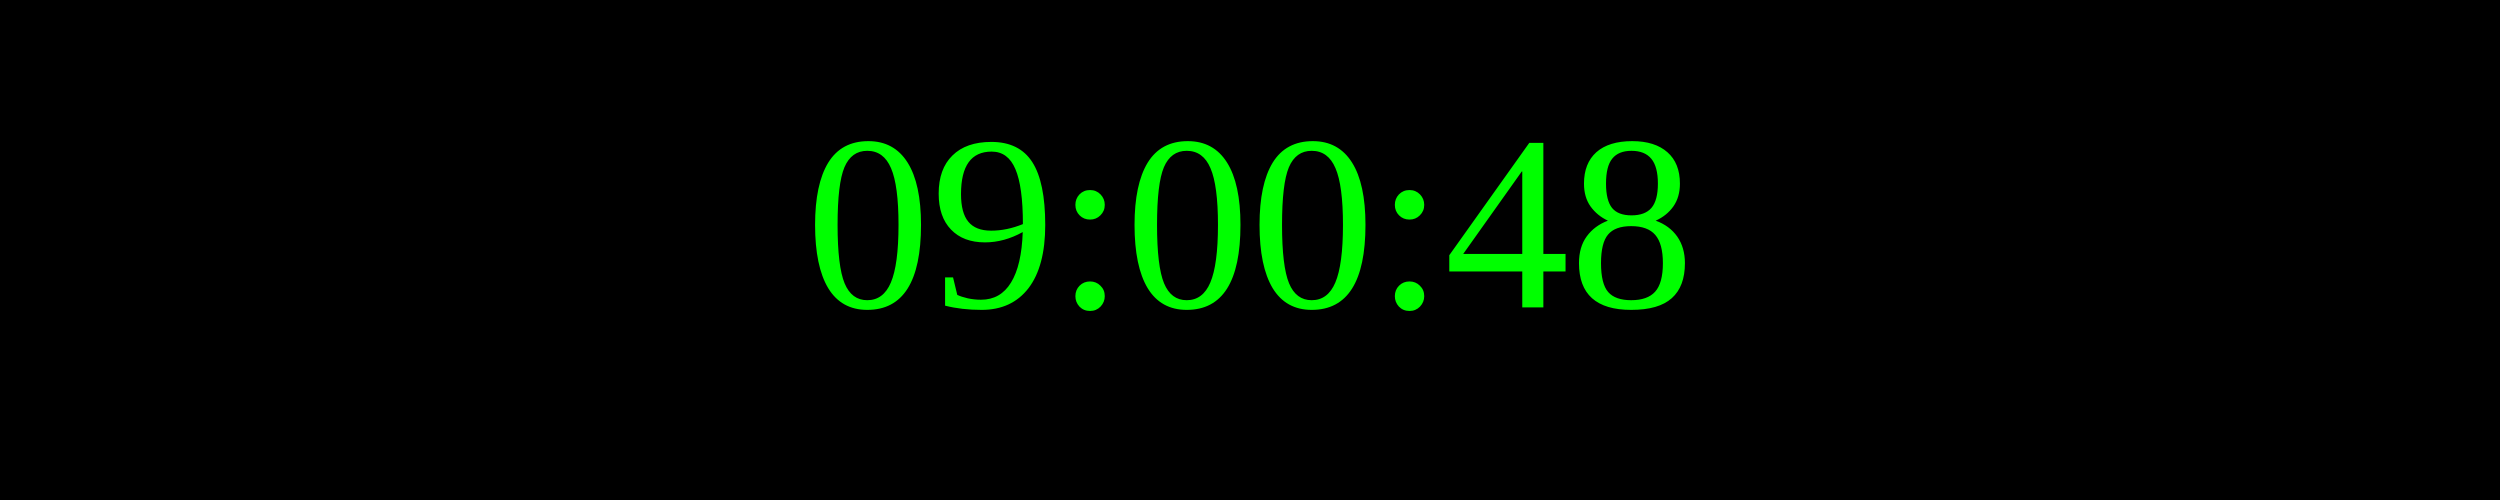
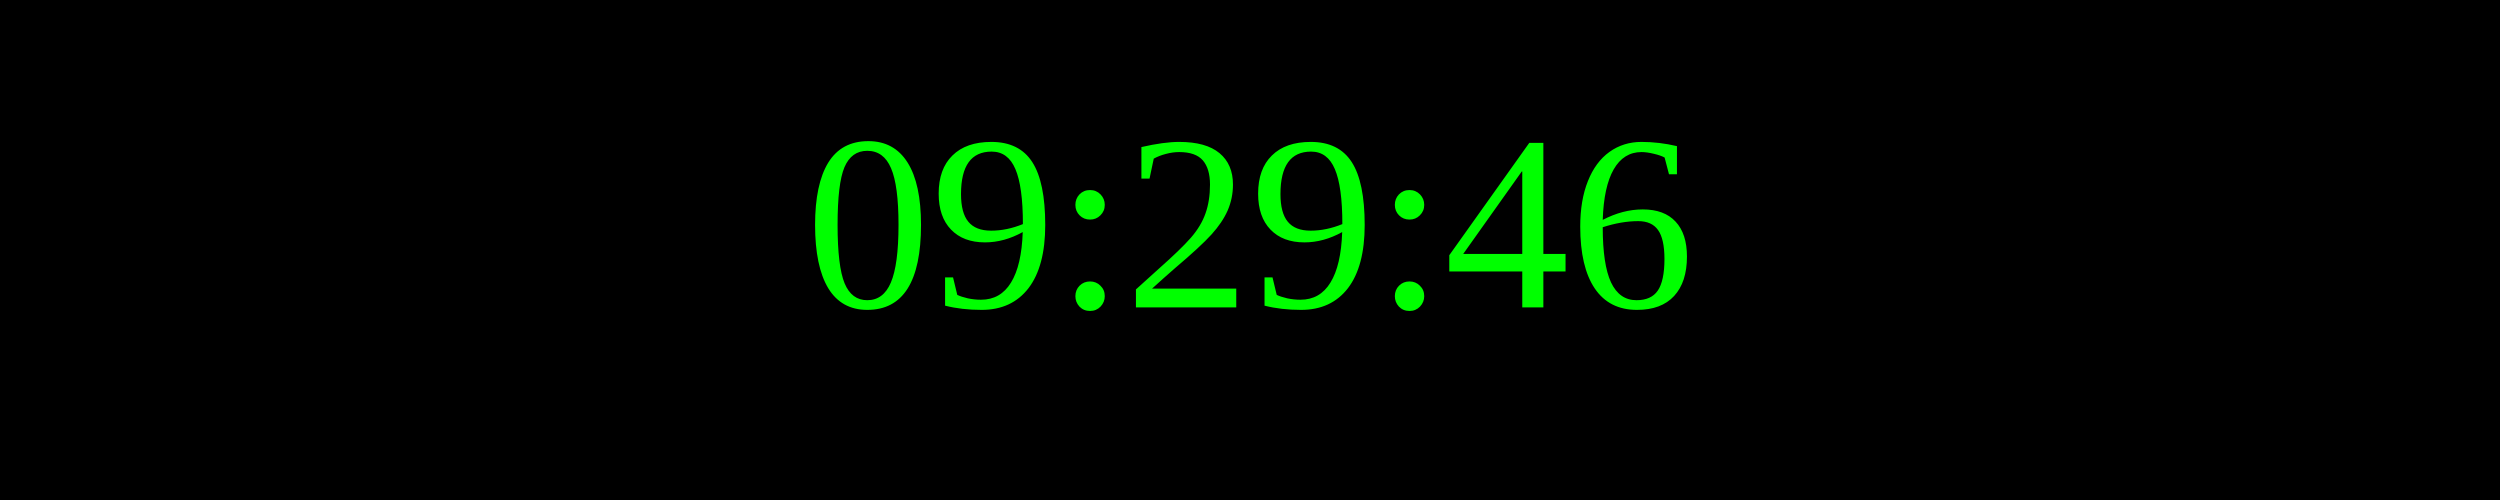
<svg xmlns="http://www.w3.org/2000/svg" width="250" height="50">
  <rect width="100%" height="100%" fill="black" />
  <text x="50%" y="50%" font-size="25" fill="lime" text-anchor="middle" dominant-baseline="middle">
- 09:00:48
+ 09:29:46
</text>
</svg>
